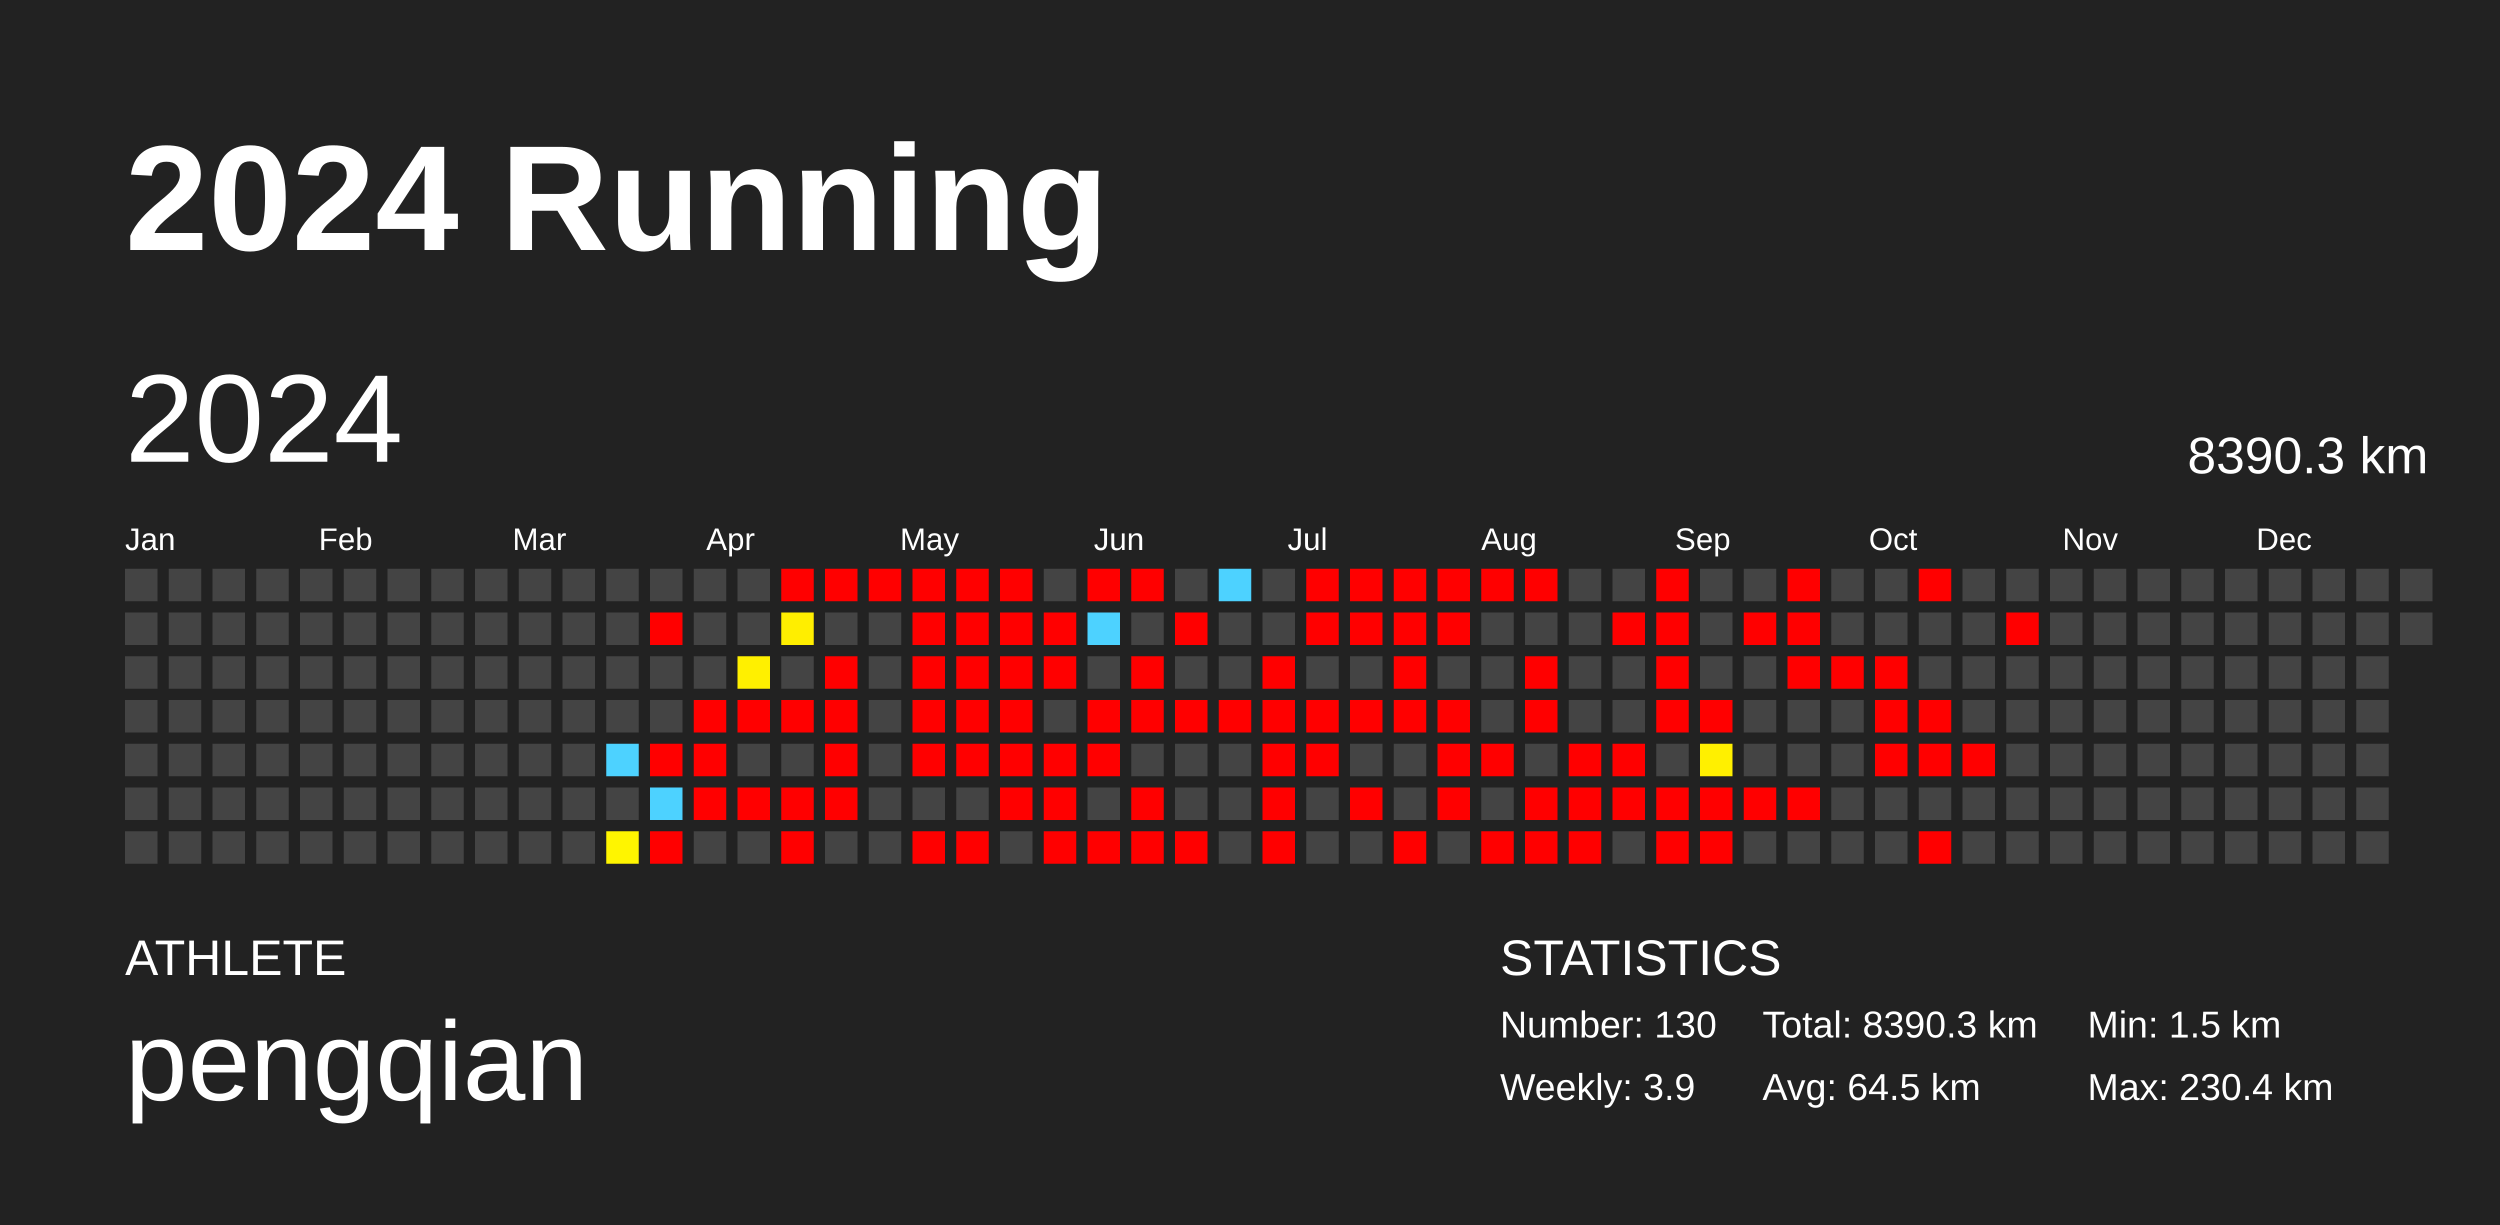
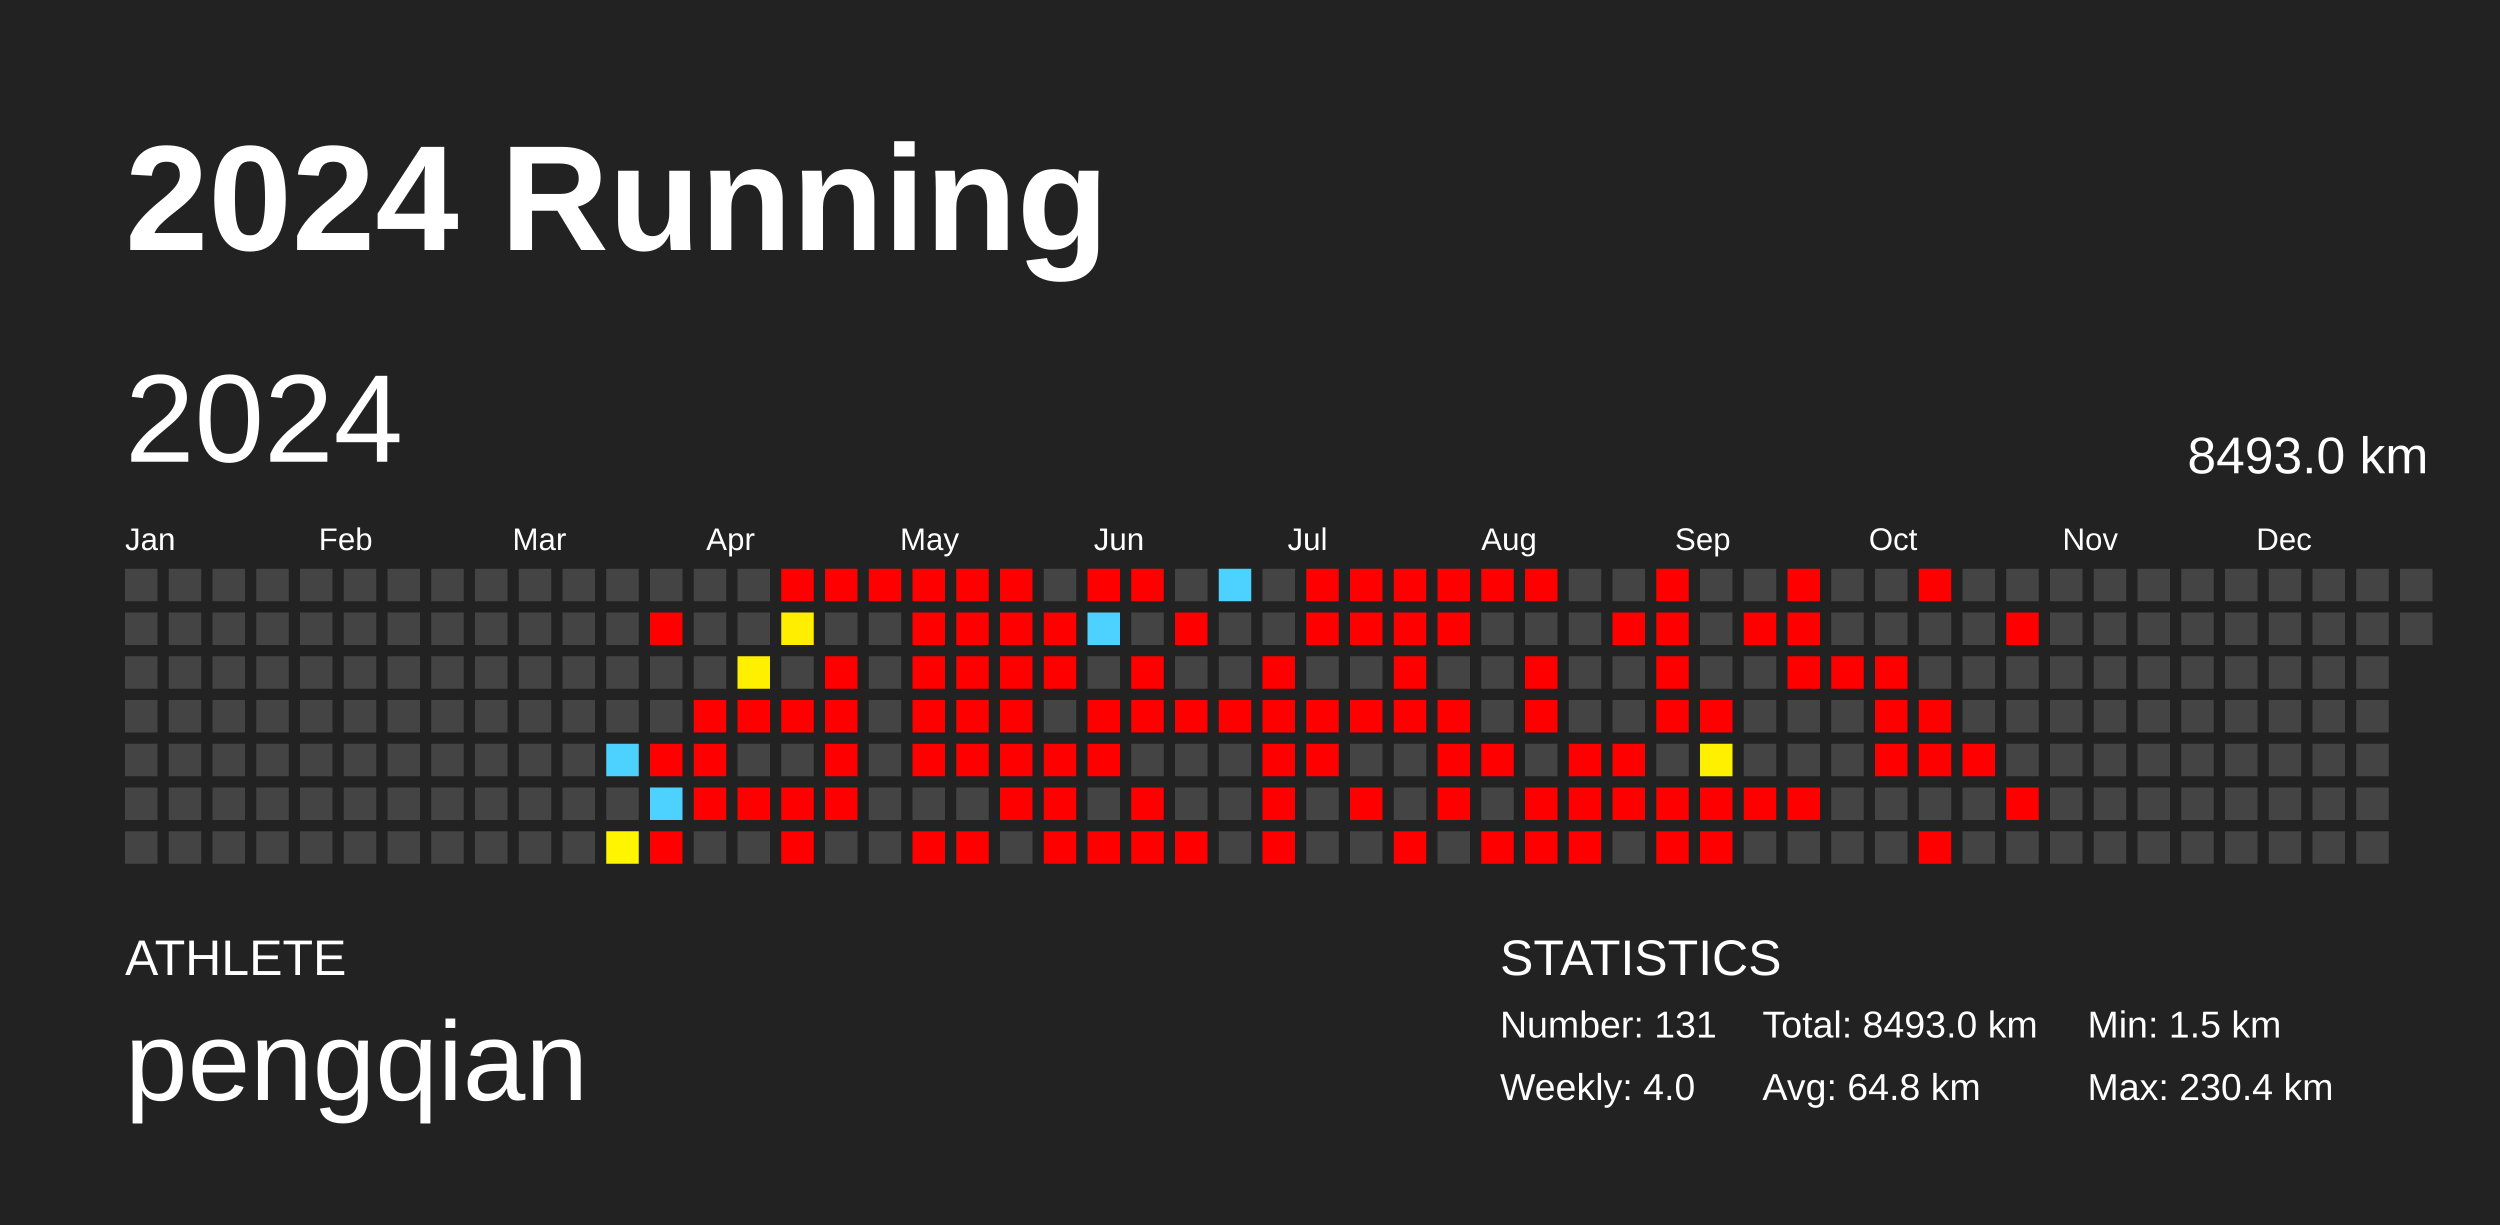
<svg xmlns="http://www.w3.org/2000/svg" baseProfile="full" height="98mm" version="1.1" viewBox="0,0,200,98" width="200mm">
  <defs />
  <rect fill="#222222" height="98" width="200" x="0" y="0" />
  <text fill="#FFFFFF" style="font-size:12px; font-family:Arial; font-weight:bold;" x="10" y="20">2024 Running</text>
  <text fill="#FFFFFF" style="font-size:4px; font-family:Arial" x="10" y="78">ATHLETE</text>
  <text fill="#FFFFFF" style="font-size:9px; font-family:Arial" x="10" y="88">pengqian</text>
  <text fill="#FFFFFF" style="font-size:4px; font-family:Arial" x="120" y="78">STATISTICS</text>
-   <text fill="#FFFFFF" style="font-size:3px; font-family:Arial" x="120" y="83">Number: 130</text>
-   <text fill="#FFFFFF" style="font-size:3px; font-family:Arial" x="120" y="88">Weekly: 3.9</text>
-   <text fill="#FFFFFF" style="font-size:3px; font-family:Arial" x="141" y="83">Total: 8390.3 km</text>
-   <text fill="#FFFFFF" style="font-size:3px; font-family:Arial" x="141" y="88">Avg: 64.5 km</text>
+   <text fill="#FFFFFF" style="font-size:3px; font-family:Arial" x="120" y="83">Number: 131</text>
+   <text fill="#FFFFFF" style="font-size:3px; font-family:Arial" x="120" y="88">Weekly: 4.0</text>
+   <text fill="#FFFFFF" style="font-size:3px; font-family:Arial" x="141" y="83">Total: 8493.0 km</text>
+   <text fill="#FFFFFF" style="font-size:3px; font-family:Arial" x="141" y="88">Avg: 64.8 km</text>
  <text fill="#FFFFFF" style="font-size:3px; font-family:Arial" x="167" y="83">Min: 1.5 km</text>
  <text fill="#FFFFFF" style="font-size:3px; font-family:Arial" x="167" y="88">Max: 230.4 km</text>
  <text dominant-baseline="hanging" fill="#FFFFFF" style="font-size:10.0px; font-family:Arial;" x="10" y="30">2024</text>
-   <text dominant-baseline="hanging" fill="#FFFFFF" style="font-size:4.125px; font-family:Arial;" x="175" y="35">8390.3 km</text>
+   <text dominant-baseline="hanging" fill="#FFFFFF" style="font-size:4.125px; font-family:Arial;" x="175" y="35">8493.0 km</text>
  <text fill="#FFFFFF" style="font-size:2.5px; font-family:Arial" x="10.0" y="44">Jan</text>
  <text fill="#FFFFFF" style="font-size:2.5px; font-family:Arial" x="25.5" y="44">Feb</text>
  <text fill="#FFFFFF" style="font-size:2.5px; font-family:Arial" x="41.0" y="44">Mar</text>
  <text fill="#FFFFFF" style="font-size:2.5px; font-family:Arial" x="56.5" y="44">Apr</text>
  <text fill="#FFFFFF" style="font-size:2.5px; font-family:Arial" x="72.0" y="44">May</text>
  <text fill="#FFFFFF" style="font-size:2.5px; font-family:Arial" x="87.5" y="44">Jun</text>
  <text fill="#FFFFFF" style="font-size:2.5px; font-family:Arial" x="103.0" y="44">Jul</text>
  <text fill="#FFFFFF" style="font-size:2.5px; font-family:Arial" x="118.5" y="44">Aug</text>
  <text fill="#FFFFFF" style="font-size:2.5px; font-family:Arial" x="134.0" y="44">Sep</text>
  <text fill="#FFFFFF" style="font-size:2.5px; font-family:Arial" x="149.5" y="44">Oct</text>
  <text fill="#FFFFFF" style="font-size:2.5px; font-family:Arial" x="165.0" y="44">Nov</text>
  <text fill="#FFFFFF" style="font-size:2.5px; font-family:Arial" x="180.5" y="44">Dec</text>
  <rect fill="#444444" height="2.6" width="2.6" x="10.0" y="45.5" />
  <rect fill="#444444" height="2.6" width="2.6" x="10.0" y="49.0" />
  <rect fill="#444444" height="2.6" width="2.6" x="10.0" y="52.5" />
  <rect fill="#444444" height="2.6" width="2.6" x="10.0" y="56.0" />
  <rect fill="#444444" height="2.6" width="2.6" x="10.0" y="59.5" />
  <rect fill="#444444" height="2.6" width="2.6" x="10.0" y="63.0" />
  <rect fill="#444444" height="2.6" width="2.6" x="10.0" y="66.5" />
  <rect fill="#444444" height="2.6" width="2.6" x="13.5" y="45.5" />
  <rect fill="#444444" height="2.6" width="2.6" x="13.5" y="49.0" />
  <rect fill="#444444" height="2.6" width="2.6" x="13.5" y="52.5" />
  <rect fill="#444444" height="2.6" width="2.6" x="13.5" y="56.0" />
  <rect fill="#444444" height="2.6" width="2.6" x="13.5" y="59.5" />
  <rect fill="#444444" height="2.6" width="2.6" x="13.5" y="63.0" />
  <rect fill="#444444" height="2.6" width="2.6" x="13.5" y="66.5" />
  <rect fill="#444444" height="2.6" width="2.6" x="17.0" y="45.5" />
  <rect fill="#444444" height="2.6" width="2.6" x="17.0" y="49.0" />
  <rect fill="#444444" height="2.6" width="2.6" x="17.0" y="52.5" />
  <rect fill="#444444" height="2.6" width="2.6" x="17.0" y="56.0" />
  <rect fill="#444444" height="2.6" width="2.6" x="17.0" y="59.5" />
  <rect fill="#444444" height="2.6" width="2.6" x="17.0" y="63.0" />
  <rect fill="#444444" height="2.6" width="2.6" x="17.0" y="66.5" />
  <rect fill="#444444" height="2.6" width="2.6" x="20.5" y="45.5" />
  <rect fill="#444444" height="2.6" width="2.6" x="20.5" y="49.0" />
  <rect fill="#444444" height="2.6" width="2.6" x="20.5" y="52.5" />
  <rect fill="#444444" height="2.6" width="2.6" x="20.5" y="56.0" />
  <rect fill="#444444" height="2.6" width="2.6" x="20.5" y="59.5" />
  <rect fill="#444444" height="2.6" width="2.6" x="20.5" y="63.0" />
  <rect fill="#444444" height="2.6" width="2.6" x="20.5" y="66.5" />
  <rect fill="#444444" height="2.6" width="2.6" x="24.0" y="45.5" />
  <rect fill="#444444" height="2.6" width="2.6" x="24.0" y="49.0" />
  <rect fill="#444444" height="2.6" width="2.6" x="24.0" y="52.5" />
  <rect fill="#444444" height="2.6" width="2.6" x="24.0" y="56.0" />
  <rect fill="#444444" height="2.6" width="2.6" x="24.0" y="59.5" />
  <rect fill="#444444" height="2.6" width="2.6" x="24.0" y="63.0" />
  <rect fill="#444444" height="2.6" width="2.6" x="24.0" y="66.5" />
  <rect fill="#444444" height="2.6" width="2.6" x="27.5" y="45.5" />
  <rect fill="#444444" height="2.6" width="2.6" x="27.5" y="49.0" />
  <rect fill="#444444" height="2.6" width="2.6" x="27.5" y="52.5" />
  <rect fill="#444444" height="2.6" width="2.6" x="27.5" y="56.0" />
  <rect fill="#444444" height="2.6" width="2.6" x="27.5" y="59.5" />
  <rect fill="#444444" height="2.6" width="2.6" x="27.5" y="63.0" />
  <rect fill="#444444" height="2.6" width="2.6" x="27.5" y="66.5" />
  <rect fill="#444444" height="2.6" width="2.6" x="31.0" y="45.5" />
  <rect fill="#444444" height="2.6" width="2.6" x="31.0" y="49.0" />
  <rect fill="#444444" height="2.6" width="2.6" x="31.0" y="52.5" />
  <rect fill="#444444" height="2.6" width="2.6" x="31.0" y="56.0" />
  <rect fill="#444444" height="2.6" width="2.6" x="31.0" y="59.5" />
  <rect fill="#444444" height="2.6" width="2.6" x="31.0" y="63.0" />
  <rect fill="#444444" height="2.6" width="2.6" x="31.0" y="66.5" />
  <rect fill="#444444" height="2.6" width="2.6" x="34.5" y="45.5" />
  <rect fill="#444444" height="2.6" width="2.6" x="34.5" y="49.0" />
  <rect fill="#444444" height="2.6" width="2.6" x="34.5" y="52.5" />
  <rect fill="#444444" height="2.6" width="2.6" x="34.5" y="56.0" />
  <rect fill="#444444" height="2.6" width="2.6" x="34.5" y="59.5" />
  <rect fill="#444444" height="2.6" width="2.6" x="34.5" y="63.0" />
  <rect fill="#444444" height="2.6" width="2.6" x="34.5" y="66.5" />
  <rect fill="#444444" height="2.6" width="2.6" x="38.0" y="45.5" />
  <rect fill="#444444" height="2.6" width="2.6" x="38.0" y="49.0" />
  <rect fill="#444444" height="2.6" width="2.6" x="38.0" y="52.5" />
  <rect fill="#444444" height="2.6" width="2.6" x="38.0" y="56.0" />
  <rect fill="#444444" height="2.6" width="2.6" x="38.0" y="59.5" />
  <rect fill="#444444" height="2.6" width="2.6" x="38.0" y="63.0" />
  <rect fill="#444444" height="2.6" width="2.6" x="38.0" y="66.5" />
  <rect fill="#444444" height="2.6" width="2.6" x="41.5" y="45.5" />
  <rect fill="#444444" height="2.6" width="2.6" x="41.5" y="49.0" />
  <rect fill="#444444" height="2.6" width="2.6" x="41.5" y="52.5" />
  <rect fill="#444444" height="2.6" width="2.6" x="41.5" y="56.0" />
  <rect fill="#444444" height="2.6" width="2.6" x="41.5" y="59.5" />
  <rect fill="#444444" height="2.6" width="2.6" x="41.5" y="63.0" />
  <rect fill="#444444" height="2.6" width="2.6" x="41.5" y="66.5" />
  <rect fill="#444444" height="2.6" width="2.6" x="45.0" y="45.5" />
  <rect fill="#444444" height="2.6" width="2.6" x="45.0" y="49.0" />
  <rect fill="#444444" height="2.6" width="2.6" x="45.0" y="52.5" />
  <rect fill="#444444" height="2.6" width="2.6" x="45.0" y="56.0" />
  <rect fill="#444444" height="2.6" width="2.6" x="45.0" y="59.5" />
  <rect fill="#444444" height="2.6" width="2.6" x="45.0" y="63.0" />
  <rect fill="#444444" height="2.6" width="2.6" x="45.0" y="66.5" />
  <rect fill="#444444" height="2.6" width="2.6" x="48.5" y="45.5" />
  <rect fill="#444444" height="2.6" width="2.6" x="48.5" y="49.0" />
  <rect fill="#444444" height="2.6" width="2.6" x="48.5" y="52.5" />
  <rect fill="#444444" height="2.6" width="2.6" x="48.5" y="56.0" />
  <rect fill="#4dd2ff" height="2.6" width="2.6" x="48.5" y="59.5" />
  <rect fill="#444444" height="2.6" width="2.6" x="48.5" y="63.0" />
  <rect fill="#fff500" height="2.6" width="2.6" x="48.5" y="66.5" />
  <rect fill="#444444" height="2.6" width="2.6" x="52.0" y="45.5" />
  <rect fill="red" height="2.6" width="2.6" x="52.0" y="49.0" />
  <rect fill="#444444" height="2.6" width="2.6" x="52.0" y="52.5" />
  <rect fill="#444444" height="2.6" width="2.6" x="52.0" y="56.0" />
  <rect fill="red" height="2.6" width="2.6" x="52.0" y="59.5" />
  <rect fill="#4dd2ff" height="2.6" width="2.6" x="52.0" y="63.0" />
  <rect fill="red" height="2.6" width="2.6" x="52.0" y="66.5" />
  <rect fill="#444444" height="2.6" width="2.6" x="55.5" y="45.5" />
  <rect fill="#444444" height="2.6" width="2.6" x="55.5" y="49.0" />
  <rect fill="#444444" height="2.6" width="2.6" x="55.5" y="52.5" />
  <rect fill="red" height="2.6" width="2.6" x="55.5" y="56.0" />
  <rect fill="red" height="2.6" width="2.6" x="55.5" y="59.5" />
  <rect fill="red" height="2.6" width="2.6" x="55.5" y="63.0" />
  <rect fill="#444444" height="2.6" width="2.6" x="55.5" y="66.5" />
  <rect fill="#444444" height="2.6" width="2.6" x="59.0" y="45.5" />
  <rect fill="#444444" height="2.6" width="2.6" x="59.0" y="49.0" />
  <rect fill="#fff000" height="2.6" width="2.6" x="59.0" y="52.5" />
  <rect fill="red" height="2.6" width="2.6" x="59.0" y="56.0" />
  <rect fill="#444444" height="2.6" width="2.6" x="59.0" y="59.5" />
  <rect fill="red" height="2.6" width="2.6" x="59.0" y="63.0" />
  <rect fill="#444444" height="2.6" width="2.6" x="59.0" y="66.5" />
  <rect fill="red" height="2.6" width="2.6" x="62.5" y="45.5" />
  <rect fill="#ffee00" height="2.6" width="2.6" x="62.5" y="49.0" />
  <rect fill="#444444" height="2.6" width="2.6" x="62.5" y="52.5" />
  <rect fill="red" height="2.6" width="2.6" x="62.5" y="56.0" />
  <rect fill="#444444" height="2.6" width="2.6" x="62.5" y="59.5" />
  <rect fill="red" height="2.6" width="2.6" x="62.5" y="63.0" />
  <rect fill="red" height="2.6" width="2.6" x="62.5" y="66.5" />
  <rect fill="red" height="2.6" width="2.6" x="66.0" y="45.5" />
  <rect fill="#444444" height="2.6" width="2.6" x="66.0" y="49.0" />
  <rect fill="red" height="2.6" width="2.6" x="66.0" y="52.5" />
  <rect fill="red" height="2.6" width="2.6" x="66.0" y="56.0" />
  <rect fill="red" height="2.6" width="2.6" x="66.0" y="59.5" />
  <rect fill="red" height="2.6" width="2.6" x="66.0" y="63.0" />
  <rect fill="#444444" height="2.6" width="2.6" x="66.0" y="66.5" />
  <rect fill="red" height="2.6" width="2.6" x="69.5" y="45.5" />
  <rect fill="#444444" height="2.6" width="2.6" x="69.5" y="49.0" />
  <rect fill="#444444" height="2.6" width="2.6" x="69.5" y="52.5" />
  <rect fill="#444444" height="2.6" width="2.6" x="69.5" y="56.0" />
  <rect fill="#444444" height="2.6" width="2.6" x="69.5" y="59.5" />
  <rect fill="#444444" height="2.6" width="2.6" x="69.5" y="63.0" />
  <rect fill="#444444" height="2.6" width="2.6" x="69.5" y="66.5" />
  <rect fill="red" height="2.6" width="2.6" x="73.0" y="45.5" />
  <rect fill="red" height="2.6" width="2.6" x="73.0" y="49.0" />
  <rect fill="red" height="2.6" width="2.6" x="73.0" y="52.5" />
  <rect fill="red" height="2.6" width="2.6" x="73.0" y="56.0" />
  <rect fill="red" height="2.6" width="2.6" x="73.0" y="59.5" />
  <rect fill="#444444" height="2.6" width="2.6" x="73.0" y="63.0" />
  <rect fill="red" height="2.6" width="2.6" x="73.0" y="66.5" />
  <rect fill="red" height="2.6" width="2.6" x="76.5" y="45.5" />
  <rect fill="red" height="2.6" width="2.6" x="76.5" y="49.0" />
  <rect fill="red" height="2.6" width="2.6" x="76.5" y="52.5" />
  <rect fill="red" height="2.6" width="2.6" x="76.5" y="56.0" />
  <rect fill="red" height="2.6" width="2.6" x="76.5" y="59.5" />
  <rect fill="#444444" height="2.6" width="2.6" x="76.5" y="63.0" />
  <rect fill="red" height="2.6" width="2.6" x="76.5" y="66.5" />
  <rect fill="red" height="2.6" width="2.6" x="80.0" y="45.5" />
  <rect fill="red" height="2.6" width="2.6" x="80.0" y="49.0" />
  <rect fill="red" height="2.6" width="2.6" x="80.0" y="52.5" />
  <rect fill="red" height="2.6" width="2.6" x="80.0" y="56.0" />
  <rect fill="red" height="2.6" width="2.6" x="80.0" y="59.5" />
  <rect fill="red" height="2.6" width="2.6" x="80.0" y="63.0" />
  <rect fill="#444444" height="2.6" width="2.6" x="80.0" y="66.5" />
  <rect fill="#444444" height="2.6" width="2.6" x="83.5" y="45.5" />
  <rect fill="red" height="2.6" width="2.6" x="83.5" y="49.0" />
  <rect fill="red" height="2.6" width="2.6" x="83.5" y="52.5" />
  <rect fill="#444444" height="2.6" width="2.6" x="83.5" y="56.0" />
  <rect fill="red" height="2.6" width="2.6" x="83.5" y="59.5" />
  <rect fill="red" height="2.6" width="2.6" x="83.5" y="63.0" />
  <rect fill="red" height="2.6" width="2.6" x="83.5" y="66.5" />
  <rect fill="red" height="2.6" width="2.6" x="87.0" y="45.5" />
  <rect fill="#4dd2ff" height="2.6" width="2.6" x="87.0" y="49.0" />
  <rect fill="#444444" height="2.6" width="2.6" x="87.0" y="52.5" />
  <rect fill="red" height="2.6" width="2.6" x="87.0" y="56.0" />
  <rect fill="red" height="2.6" width="2.6" x="87.0" y="59.5" />
  <rect fill="#444444" height="2.6" width="2.6" x="87.0" y="63.0" />
  <rect fill="red" height="2.6" width="2.6" x="87.0" y="66.5" />
  <rect fill="red" height="2.6" width="2.6" x="90.5" y="45.5" />
  <rect fill="#444444" height="2.6" width="2.6" x="90.5" y="49.0" />
  <rect fill="red" height="2.6" width="2.6" x="90.5" y="52.5" />
  <rect fill="red" height="2.6" width="2.6" x="90.5" y="56.0" />
  <rect fill="#444444" height="2.6" width="2.6" x="90.5" y="59.5" />
  <rect fill="red" height="2.6" width="2.6" x="90.5" y="63.0" />
  <rect fill="red" height="2.6" width="2.6" x="90.5" y="66.5" />
  <rect fill="#444444" height="2.6" width="2.6" x="94.0" y="45.5" />
  <rect fill="red" height="2.6" width="2.6" x="94.0" y="49.0" />
  <rect fill="#444444" height="2.6" width="2.6" x="94.0" y="52.5" />
  <rect fill="red" height="2.6" width="2.6" x="94.0" y="56.0" />
  <rect fill="#444444" height="2.6" width="2.6" x="94.0" y="59.5" />
  <rect fill="#444444" height="2.6" width="2.6" x="94.0" y="63.0" />
  <rect fill="red" height="2.6" width="2.6" x="94.0" y="66.5" />
  <rect fill="#4dd2ff" height="2.6" width="2.6" x="97.5" y="45.5" />
  <rect fill="#444444" height="2.6" width="2.6" x="97.5" y="49.0" />
  <rect fill="#444444" height="2.6" width="2.6" x="97.5" y="52.5" />
  <rect fill="red" height="2.6" width="2.6" x="97.5" y="56.0" />
  <rect fill="#444444" height="2.6" width="2.6" x="97.5" y="59.5" />
  <rect fill="#444444" height="2.6" width="2.6" x="97.5" y="63.0" />
  <rect fill="#444444" height="2.6" width="2.6" x="97.5" y="66.5" />
  <rect fill="#444444" height="2.6" width="2.6" x="101.0" y="45.5" />
  <rect fill="#444444" height="2.6" width="2.6" x="101.0" y="49.0" />
  <rect fill="red" height="2.6" width="2.6" x="101.0" y="52.5" />
  <rect fill="red" height="2.6" width="2.6" x="101.0" y="56.0" />
  <rect fill="red" height="2.6" width="2.6" x="101.0" y="59.5" />
  <rect fill="red" height="2.6" width="2.6" x="101.0" y="63.0" />
  <rect fill="red" height="2.6" width="2.6" x="101.0" y="66.5" />
  <rect fill="red" height="2.6" width="2.6" x="104.5" y="45.5" />
  <rect fill="red" height="2.6" width="2.6" x="104.5" y="49.0" />
  <rect fill="#444444" height="2.6" width="2.6" x="104.5" y="52.5" />
  <rect fill="red" height="2.6" width="2.6" x="104.5" y="56.0" />
  <rect fill="red" height="2.6" width="2.6" x="104.5" y="59.5" />
  <rect fill="#444444" height="2.6" width="2.6" x="104.5" y="63.0" />
  <rect fill="#444444" height="2.6" width="2.6" x="104.5" y="66.5" />
  <rect fill="red" height="2.6" width="2.6" x="108.0" y="45.5" />
  <rect fill="red" height="2.6" width="2.6" x="108.0" y="49.0" />
  <rect fill="#444444" height="2.6" width="2.6" x="108.0" y="52.5" />
  <rect fill="red" height="2.6" width="2.6" x="108.0" y="56.0" />
  <rect fill="#444444" height="2.6" width="2.6" x="108.0" y="59.5" />
  <rect fill="red" height="2.6" width="2.6" x="108.0" y="63.0" />
  <rect fill="#444444" height="2.6" width="2.6" x="108.0" y="66.5" />
  <rect fill="red" height="2.6" width="2.6" x="111.5" y="45.5" />
  <rect fill="red" height="2.6" width="2.6" x="111.5" y="49.0" />
  <rect fill="red" height="2.6" width="2.6" x="111.5" y="52.5" />
  <rect fill="red" height="2.6" width="2.6" x="111.5" y="56.0" />
  <rect fill="#444444" height="2.6" width="2.6" x="111.5" y="59.5" />
  <rect fill="#444444" height="2.6" width="2.6" x="111.5" y="63.0" />
  <rect fill="red" height="2.6" width="2.6" x="111.5" y="66.5" />
  <rect fill="red" height="2.6" width="2.6" x="115.0" y="45.5" />
  <rect fill="red" height="2.6" width="2.6" x="115.0" y="49.0" />
  <rect fill="#444444" height="2.6" width="2.6" x="115.0" y="52.5" />
  <rect fill="red" height="2.6" width="2.6" x="115.0" y="56.0" />
  <rect fill="red" height="2.6" width="2.6" x="115.0" y="59.5" />
  <rect fill="red" height="2.6" width="2.6" x="115.0" y="63.0" />
  <rect fill="#444444" height="2.6" width="2.6" x="115.0" y="66.5" />
  <rect fill="red" height="2.6" width="2.6" x="118.5" y="45.5" />
  <rect fill="#444444" height="2.6" width="2.6" x="118.5" y="49.0" />
  <rect fill="#444444" height="2.6" width="2.6" x="118.5" y="52.5" />
  <rect fill="#444444" height="2.6" width="2.6" x="118.5" y="56.0" />
  <rect fill="red" height="2.6" width="2.6" x="118.5" y="59.5" />
  <rect fill="#444444" height="2.6" width="2.6" x="118.5" y="63.0" />
  <rect fill="red" height="2.6" width="2.6" x="118.5" y="66.5" />
  <rect fill="red" height="2.6" width="2.6" x="122.0" y="45.5" />
  <rect fill="#444444" height="2.6" width="2.6" x="122.0" y="49.0" />
  <rect fill="red" height="2.6" width="2.6" x="122.0" y="52.5" />
  <rect fill="red" height="2.6" width="2.6" x="122.0" y="56.0" />
  <rect fill="#444444" height="2.6" width="2.6" x="122.0" y="59.5" />
  <rect fill="red" height="2.6" width="2.6" x="122.0" y="63.0" />
  <rect fill="red" height="2.6" width="2.6" x="122.0" y="66.5" />
  <rect fill="#444444" height="2.6" width="2.6" x="125.5" y="45.5" />
  <rect fill="#444444" height="2.6" width="2.6" x="125.5" y="49.0" />
  <rect fill="#444444" height="2.6" width="2.6" x="125.5" y="52.5" />
  <rect fill="#444444" height="2.6" width="2.6" x="125.5" y="56.0" />
  <rect fill="red" height="2.6" width="2.6" x="125.5" y="59.5" />
  <rect fill="red" height="2.6" width="2.6" x="125.5" y="63.0" />
  <rect fill="red" height="2.6" width="2.6" x="125.5" y="66.5" />
  <rect fill="#444444" height="2.6" width="2.6" x="129.0" y="45.5" />
  <rect fill="red" height="2.6" width="2.6" x="129.0" y="49.0" />
  <rect fill="#444444" height="2.6" width="2.6" x="129.0" y="52.5" />
  <rect fill="#444444" height="2.6" width="2.6" x="129.0" y="56.0" />
  <rect fill="red" height="2.6" width="2.6" x="129.0" y="59.5" />
  <rect fill="red" height="2.6" width="2.6" x="129.0" y="63.0" />
  <rect fill="#444444" height="2.6" width="2.6" x="129.0" y="66.5" />
  <rect fill="red" height="2.6" width="2.6" x="132.5" y="45.5" />
  <rect fill="red" height="2.6" width="2.6" x="132.5" y="49.0" />
  <rect fill="red" height="2.6" width="2.6" x="132.5" y="52.5" />
  <rect fill="red" height="2.6" width="2.6" x="132.5" y="56.0" />
  <rect fill="#444444" height="2.6" width="2.6" x="132.5" y="59.5" />
  <rect fill="red" height="2.6" width="2.6" x="132.5" y="63.0" />
  <rect fill="red" height="2.6" width="2.6" x="132.5" y="66.5" />
  <rect fill="#444444" height="2.6" width="2.6" x="136.0" y="45.5" />
  <rect fill="#444444" height="2.6" width="2.6" x="136.0" y="49.0" />
  <rect fill="#444444" height="2.6" width="2.6" x="136.0" y="52.5" />
  <rect fill="red" height="2.6" width="2.6" x="136.0" y="56.0" />
  <rect fill="#fff000" height="2.6" width="2.6" x="136.0" y="59.5" />
  <rect fill="red" height="2.6" width="2.6" x="136.0" y="63.0" />
  <rect fill="red" height="2.6" width="2.6" x="136.0" y="66.5" />
  <rect fill="#444444" height="2.6" width="2.6" x="139.5" y="45.5" />
  <rect fill="red" height="2.6" width="2.6" x="139.5" y="49.0" />
  <rect fill="#444444" height="2.6" width="2.6" x="139.5" y="52.5" />
  <rect fill="#444444" height="2.6" width="2.6" x="139.5" y="56.0" />
  <rect fill="#444444" height="2.6" width="2.6" x="139.5" y="59.5" />
  <rect fill="red" height="2.6" width="2.6" x="139.5" y="63.0" />
  <rect fill="#444444" height="2.6" width="2.6" x="139.5" y="66.5" />
  <rect fill="red" height="2.6" width="2.6" x="143.0" y="45.5" />
  <rect fill="red" height="2.6" width="2.6" x="143.0" y="49.0" />
  <rect fill="red" height="2.6" width="2.6" x="143.0" y="52.5" />
  <rect fill="#444444" height="2.6" width="2.6" x="143.0" y="56.0" />
  <rect fill="#444444" height="2.6" width="2.6" x="143.0" y="59.5" />
  <rect fill="red" height="2.6" width="2.6" x="143.0" y="63.0" />
  <rect fill="#444444" height="2.6" width="2.6" x="143.0" y="66.5" />
  <rect fill="#444444" height="2.6" width="2.6" x="146.5" y="45.5" />
  <rect fill="#444444" height="2.6" width="2.6" x="146.5" y="49.0" />
  <rect fill="red" height="2.6" width="2.6" x="146.5" y="52.5" />
  <rect fill="#444444" height="2.6" width="2.6" x="146.5" y="56.0" />
  <rect fill="#444444" height="2.6" width="2.6" x="146.5" y="59.5" />
  <rect fill="#444444" height="2.6" width="2.6" x="146.5" y="63.0" />
  <rect fill="#444444" height="2.6" width="2.6" x="146.5" y="66.5" />
  <rect fill="#444444" height="2.6" width="2.6" x="150.0" y="45.5" />
  <rect fill="#444444" height="2.6" width="2.6" x="150.0" y="49.0" />
  <rect fill="red" height="2.6" width="2.6" x="150.0" y="52.5" />
  <rect fill="red" height="2.6" width="2.6" x="150.0" y="56.0" />
  <rect fill="red" height="2.6" width="2.6" x="150.0" y="59.5" />
  <rect fill="#444444" height="2.6" width="2.6" x="150.0" y="63.0" />
  <rect fill="#444444" height="2.6" width="2.6" x="150.0" y="66.5" />
  <rect fill="red" height="2.6" width="2.6" x="153.5" y="45.5" />
  <rect fill="#444444" height="2.6" width="2.6" x="153.5" y="49.0" />
  <rect fill="#444444" height="2.6" width="2.6" x="153.5" y="52.5" />
  <rect fill="red" height="2.6" width="2.6" x="153.5" y="56.0" />
  <rect fill="red" height="2.6" width="2.6" x="153.5" y="59.5" />
  <rect fill="#444444" height="2.6" width="2.6" x="153.5" y="63.0" />
  <rect fill="red" height="2.6" width="2.6" x="153.5" y="66.5" />
  <rect fill="#444444" height="2.6" width="2.6" x="157.0" y="45.5" />
  <rect fill="#444444" height="2.6" width="2.6" x="157.0" y="49.0" />
  <rect fill="#444444" height="2.6" width="2.6" x="157.0" y="52.5" />
  <rect fill="#444444" height="2.6" width="2.6" x="157.0" y="56.0" />
  <rect fill="red" height="2.6" width="2.6" x="157.0" y="59.5" />
  <rect fill="#444444" height="2.6" width="2.6" x="157.0" y="63.0" />
  <rect fill="#444444" height="2.6" width="2.6" x="157.0" y="66.5" />
  <rect fill="#444444" height="2.6" width="2.6" x="160.5" y="45.5" />
  <rect fill="red" height="2.6" width="2.6" x="160.5" y="49.0" />
  <rect fill="#444444" height="2.6" width="2.6" x="160.5" y="52.5" />
  <rect fill="#444444" height="2.6" width="2.6" x="160.5" y="56.0" />
  <rect fill="#444444" height="2.6" width="2.6" x="160.5" y="59.5" />
-   <rect fill="#444444" height="2.6" width="2.6" x="160.5" y="63.0" />
+   <rect fill="red" height="2.6" width="2.6" x="160.5" y="63.0" />
  <rect fill="#444444" height="2.6" width="2.6" x="160.5" y="66.5" />
  <rect fill="#444444" height="2.6" width="2.6" x="164.0" y="45.5" />
  <rect fill="#444444" height="2.6" width="2.6" x="164.0" y="49.0" />
  <rect fill="#444444" height="2.6" width="2.6" x="164.0" y="52.5" />
  <rect fill="#444444" height="2.6" width="2.6" x="164.0" y="56.0" />
  <rect fill="#444444" height="2.6" width="2.6" x="164.0" y="59.5" />
  <rect fill="#444444" height="2.6" width="2.6" x="164.0" y="63.0" />
  <rect fill="#444444" height="2.6" width="2.6" x="164.0" y="66.5" />
  <rect fill="#444444" height="2.6" width="2.6" x="167.5" y="45.5" />
  <rect fill="#444444" height="2.6" width="2.6" x="167.5" y="49.0" />
  <rect fill="#444444" height="2.6" width="2.6" x="167.5" y="52.5" />
  <rect fill="#444444" height="2.6" width="2.6" x="167.5" y="56.0" />
  <rect fill="#444444" height="2.6" width="2.6" x="167.5" y="59.5" />
  <rect fill="#444444" height="2.6" width="2.6" x="167.5" y="63.0" />
  <rect fill="#444444" height="2.6" width="2.6" x="167.5" y="66.5" />
  <rect fill="#444444" height="2.6" width="2.6" x="171.0" y="45.5" />
  <rect fill="#444444" height="2.6" width="2.6" x="171.0" y="49.0" />
  <rect fill="#444444" height="2.6" width="2.6" x="171.0" y="52.5" />
  <rect fill="#444444" height="2.6" width="2.6" x="171.0" y="56.0" />
  <rect fill="#444444" height="2.6" width="2.6" x="171.0" y="59.5" />
  <rect fill="#444444" height="2.6" width="2.6" x="171.0" y="63.0" />
  <rect fill="#444444" height="2.6" width="2.6" x="171.0" y="66.5" />
  <rect fill="#444444" height="2.6" width="2.6" x="174.5" y="45.5" />
  <rect fill="#444444" height="2.6" width="2.6" x="174.5" y="49.0" />
  <rect fill="#444444" height="2.6" width="2.6" x="174.5" y="52.5" />
  <rect fill="#444444" height="2.6" width="2.6" x="174.5" y="56.0" />
  <rect fill="#444444" height="2.6" width="2.6" x="174.5" y="59.5" />
  <rect fill="#444444" height="2.6" width="2.6" x="174.5" y="63.0" />
  <rect fill="#444444" height="2.6" width="2.6" x="174.5" y="66.5" />
  <rect fill="#444444" height="2.6" width="2.6" x="178.0" y="45.5" />
  <rect fill="#444444" height="2.6" width="2.6" x="178.0" y="49.0" />
  <rect fill="#444444" height="2.6" width="2.6" x="178.0" y="52.5" />
  <rect fill="#444444" height="2.6" width="2.6" x="178.0" y="56.0" />
  <rect fill="#444444" height="2.6" width="2.6" x="178.0" y="59.5" />
  <rect fill="#444444" height="2.6" width="2.6" x="178.0" y="63.0" />
  <rect fill="#444444" height="2.6" width="2.6" x="178.0" y="66.5" />
  <rect fill="#444444" height="2.6" width="2.6" x="181.5" y="45.5" />
  <rect fill="#444444" height="2.6" width="2.6" x="181.5" y="49.0" />
  <rect fill="#444444" height="2.6" width="2.6" x="181.5" y="52.5" />
  <rect fill="#444444" height="2.6" width="2.6" x="181.5" y="56.0" />
  <rect fill="#444444" height="2.6" width="2.6" x="181.5" y="59.5" />
  <rect fill="#444444" height="2.6" width="2.6" x="181.5" y="63.0" />
  <rect fill="#444444" height="2.6" width="2.6" x="181.5" y="66.5" />
  <rect fill="#444444" height="2.6" width="2.6" x="185.0" y="45.5" />
  <rect fill="#444444" height="2.6" width="2.6" x="185.0" y="49.0" />
  <rect fill="#444444" height="2.6" width="2.6" x="185.0" y="52.5" />
  <rect fill="#444444" height="2.6" width="2.6" x="185.0" y="56.0" />
  <rect fill="#444444" height="2.6" width="2.6" x="185.0" y="59.5" />
  <rect fill="#444444" height="2.6" width="2.6" x="185.0" y="63.0" />
  <rect fill="#444444" height="2.6" width="2.6" x="185.0" y="66.5" />
  <rect fill="#444444" height="2.6" width="2.6" x="188.5" y="45.5" />
  <rect fill="#444444" height="2.6" width="2.6" x="188.5" y="49.0" />
  <rect fill="#444444" height="2.6" width="2.6" x="188.5" y="52.5" />
  <rect fill="#444444" height="2.6" width="2.6" x="188.5" y="56.0" />
  <rect fill="#444444" height="2.6" width="2.6" x="188.5" y="59.5" />
  <rect fill="#444444" height="2.6" width="2.6" x="188.5" y="63.0" />
  <rect fill="#444444" height="2.6" width="2.6" x="188.5" y="66.5" />
  <rect fill="#444444" height="2.6" width="2.6" x="192.0" y="45.5" />
  <rect fill="#444444" height="2.6" width="2.6" x="192.0" y="49.0" />
</svg>
